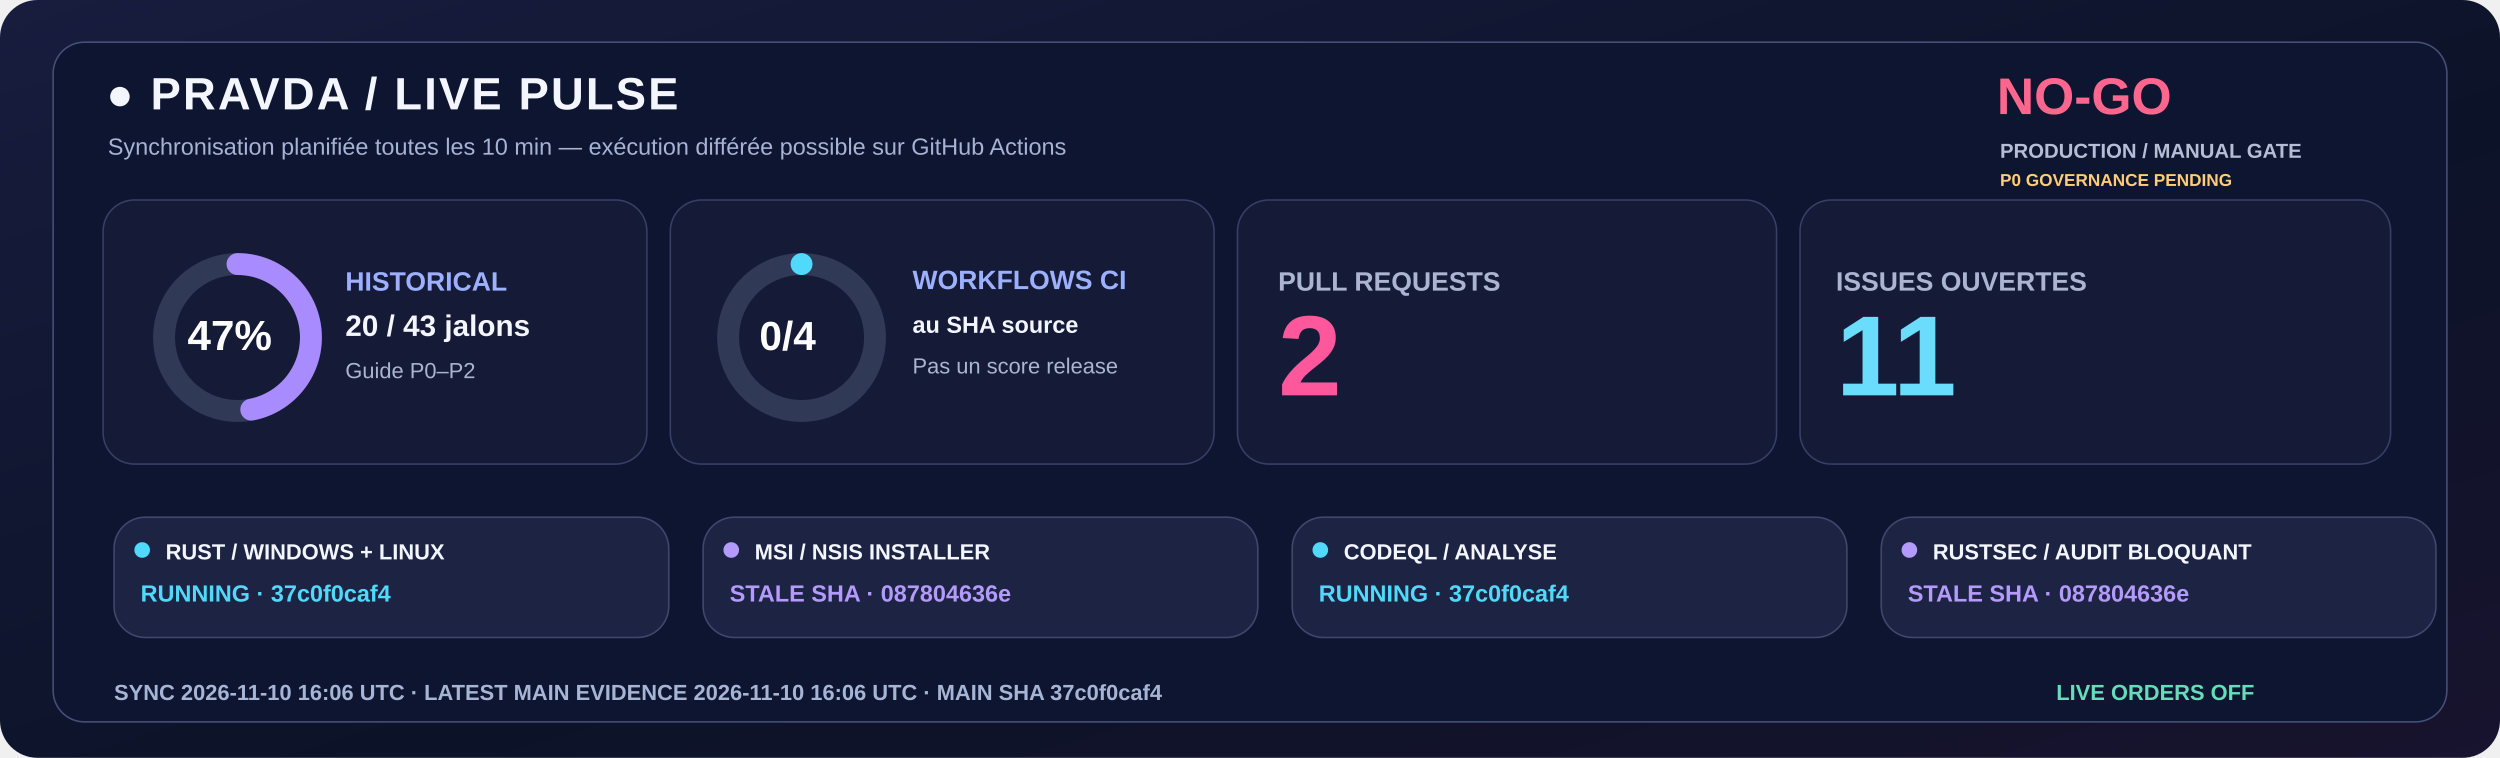
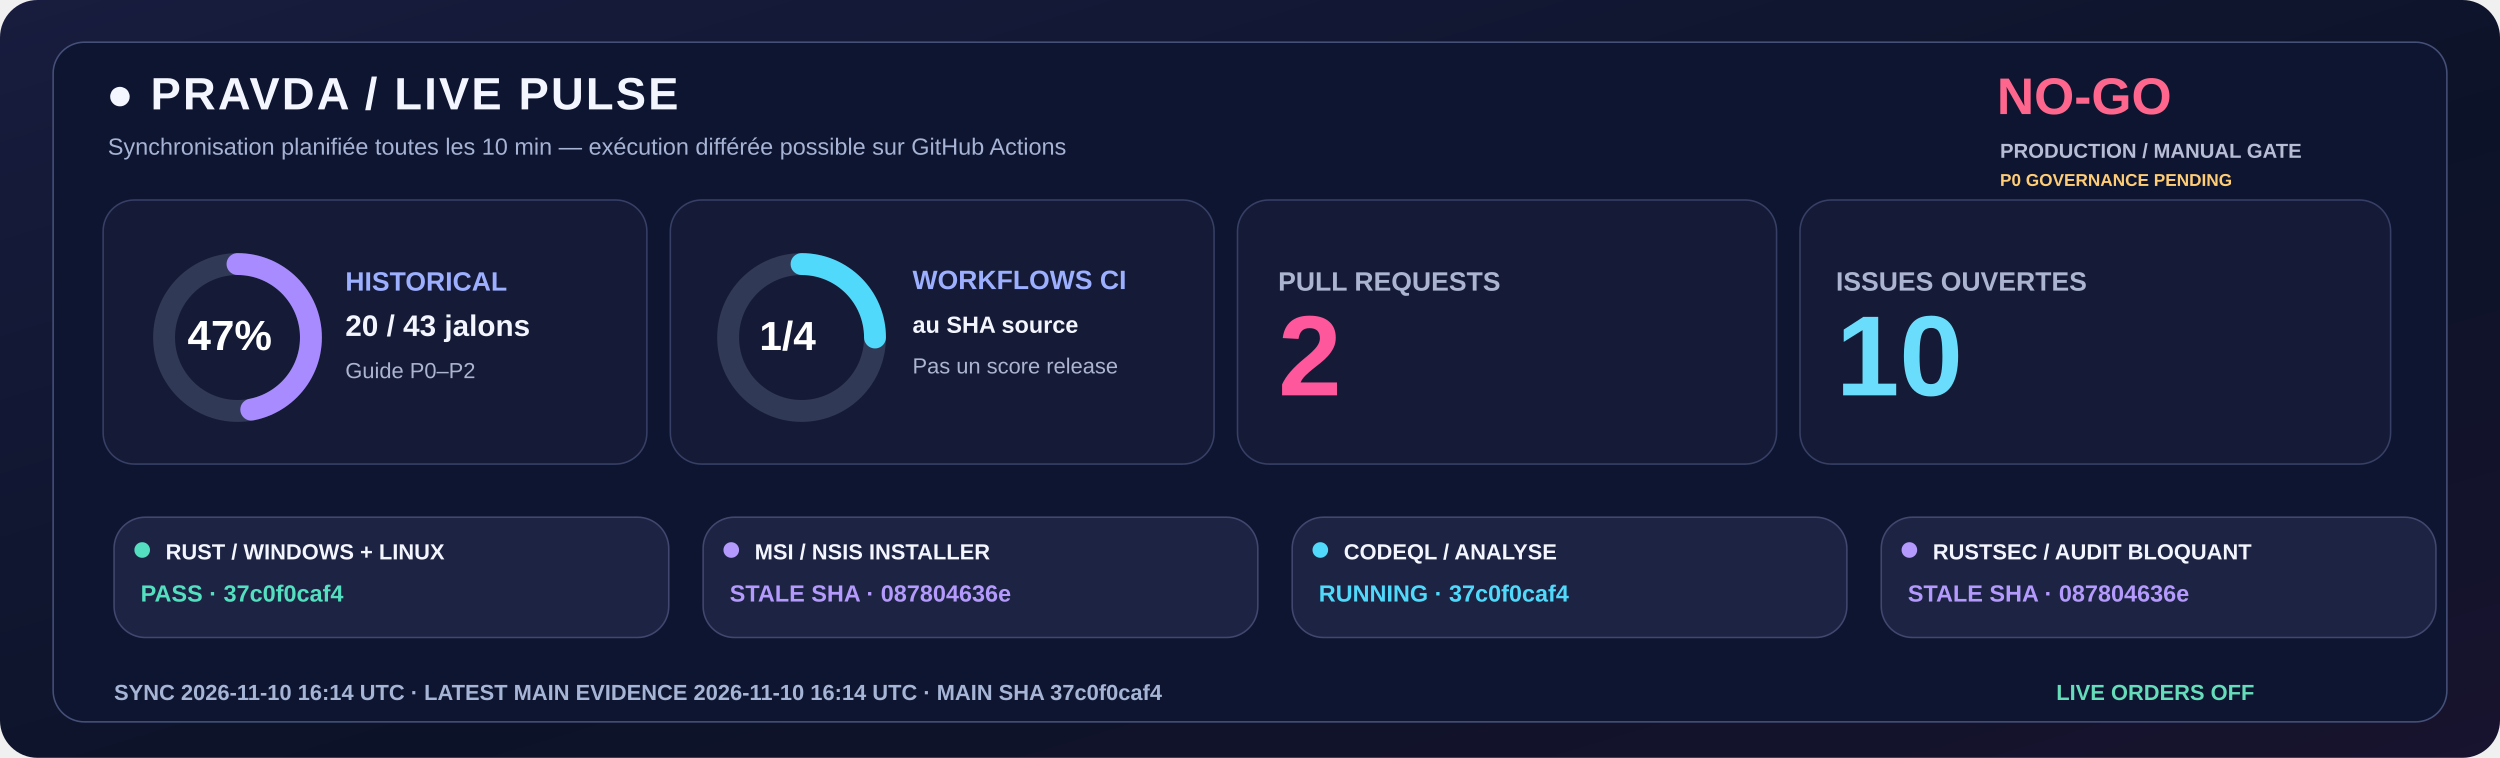
<svg xmlns="http://www.w3.org/2000/svg" width="1600" height="485" viewBox="0 0 1600 485" role="img">
  <defs>
    <linearGradient id="livebg" x1="0" y1="0" x2="1" y2="1">
      <stop stop-color="#181C3E" />
      <stop offset=".58" stop-color="#0C1328" />
      <stop offset="1" stop-color="#18132E" />
    </linearGradient>
  </defs>
  <rect width="1600" height="485" rx="24" fill="url(#livebg)" />
  <rect x="34" y="27" width="1532" height="435" rx="20" fill="#0E1530" stroke="#455078" />
  <text x="68" y="70" fill="#F3F5FF" font-family="Segoe UI,Arial,sans-serif" font-size="29" font-weight="800" letter-spacing="1.4">●  PRAVDA / LIVE PULSE</text>
  <text x="69" y="99" fill="#A6B3D4" font-family="Segoe UI,Arial,sans-serif" font-size="15" font-weight="500">Synchronisation planifiée toutes les 10 min — exécution différée possible sur GitHub Actions</text>
  <text x="1278" y="73" fill="#FF668D" font-family="Segoe UI,Arial,sans-serif" font-size="33" font-weight="800">NO-GO</text>
  <text x="1280" y="101" fill="#B8BDD6" font-family="Segoe UI,Arial,sans-serif" font-size="13" font-weight="650">PRODUCTION / MANUAL GATE</text>
  <text x="1280" y="119" fill="#FFCD76" font-family="Segoe UI,Arial,sans-serif" font-size="11" font-weight="650">P0 GOVERNANCE PENDING</text>
  <rect x="66" y="128" width="348" height="169" rx="20" fill="#151B36" stroke="#363F65" />
  <rect x="429" y="128" width="348" height="169" rx="20" fill="#151B36" stroke="#363F65" />
  <rect x="792" y="128" width="345" height="169" rx="20" fill="#151B36" stroke="#363F65" />
  <rect x="1152" y="128" width="378" height="169" rx="20" fill="#151B36" stroke="#363F65" />
  <circle cx="152" cy="216" r="47" fill="none" stroke="#303956" stroke-width="14" />
  <circle cx="152" cy="216" r="47" fill="none" stroke="#A88BFF" stroke-width="14" stroke-linecap="round" stroke-dasharray="138.80 156.51" transform="rotate(-90 152 216)" />
  <text x="120" y="224" fill="#FFFFFF" font-family="Segoe UI,Arial,sans-serif" font-size="27" font-weight="800">47%</text>
  <text x="221" y="186" fill="#9DAFFF" font-family="Segoe UI,Arial,sans-serif" font-size="17" font-weight="700">HISTORICAL</text>
  <text x="221" y="215" fill="#F3F5FF" font-family="Segoe UI,Arial,sans-serif" font-size="19" font-weight="750">20 / 43 jalons</text>
  <text x="221" y="242" fill="#ABB4D0" font-family="Segoe UI,Arial,sans-serif" font-size="14" font-weight="500">Guide P0–P2</text>
  <circle cx="513" cy="216" r="47" fill="none" stroke="#303956" stroke-width="14" />
-   <circle cx="513" cy="216" r="47" fill="none" stroke="#51D9FB" stroke-width="14" stroke-linecap="round" stroke-dasharray="0.00 295.31" transform="rotate(-90 513 216)" />
-   <text x="486" y="224" fill="#FFFFFF" font-family="Segoe UI,Arial,sans-serif" font-size="26" font-weight="800">0/4</text>
+   <circle cx="513" cy="216" r="47" fill="none" stroke="#51D9FB" stroke-width="14" stroke-linecap="round" stroke-dasharray="73.83 221.48" transform="rotate(-90 513 216)" />
+   <text x="486" y="224" fill="#FFFFFF" font-family="Segoe UI,Arial,sans-serif" font-size="26" font-weight="800">1/4</text>
  <text x="584" y="185" fill="#9DAFFF" font-family="Segoe UI,Arial,sans-serif" font-size="17" font-weight="700">WORKFLOWS CI</text>
  <text x="584" y="213" fill="#F3F5FF" font-family="Segoe UI,Arial,sans-serif" font-size="15" font-weight="600">au SHA source</text>
  <text x="584" y="239" fill="#ABB4D0" font-family="Segoe UI,Arial,sans-serif" font-size="14" font-weight="500">Pas un score release</text>
  <text x="818" y="186" fill="#ABB4D0" font-family="Segoe UI,Arial,sans-serif" font-size="17" font-weight="700">PULL REQUESTS</text>
  <text x="818" y="253" fill="#FF579C" font-family="Segoe UI,Arial,sans-serif" font-size="73" font-weight="800">2</text>
  <text x="1175" y="186" fill="#ABB4D0" font-family="Segoe UI,Arial,sans-serif" font-size="17" font-weight="700">ISSUES OUVERTES</text>
-   <text x="1175" y="253" fill="#6BDDFC" font-family="Segoe UI,Arial,sans-serif" font-size="73" font-weight="800">11</text>
+   <text x="1175" y="253" fill="#6BDDFC" font-family="Segoe UI,Arial,sans-serif" font-size="73" font-weight="800">10</text>
  <rect x="73" y="331" width="355" height="77" rx="20" fill="#1D2443" stroke="#41476E" />
-   <circle cx="91" cy="352" r="5" fill="#51D9FB" />
+   <circle cx="91" cy="352" r="5" fill="#54DFC0" />
  <text x="106" y="358" fill="#F3F5FF" font-family="Segoe UI,Arial,sans-serif" font-size="14" font-weight="750">RUST / WINDOWS + LINUX</text>
-   <text x="90" y="385" fill="#51D9FB" font-family="Segoe UI,Arial,sans-serif" font-size="15" font-weight="700">RUNNING · 37c0f0caf4</text>
+   <text x="90" y="385" fill="#54DFC0" font-family="Segoe UI,Arial,sans-serif" font-size="15" font-weight="700">PASS · 37c0f0caf4</text>
  <rect x="450" y="331" width="355" height="77" rx="20" fill="#1D2443" stroke="#41476E" />
  <circle cx="468" cy="352" r="5" fill="#B39AFC" />
  <text x="483" y="358" fill="#F3F5FF" font-family="Segoe UI,Arial,sans-serif" font-size="14" font-weight="750">MSI / NSIS INSTALLER</text>
  <text x="467" y="385" fill="#B39AFC" font-family="Segoe UI,Arial,sans-serif" font-size="15" font-weight="700">STALE SHA · 087804636e</text>
  <rect x="827" y="331" width="355" height="77" rx="20" fill="#1D2443" stroke="#41476E" />
  <circle cx="845" cy="352" r="5" fill="#51D9FB" />
  <text x="860" y="358" fill="#F3F5FF" font-family="Segoe UI,Arial,sans-serif" font-size="14" font-weight="750">CODEQL / ANALYSE</text>
  <text x="844" y="385" fill="#51D9FB" font-family="Segoe UI,Arial,sans-serif" font-size="15" font-weight="700">RUNNING · 37c0f0caf4</text>
  <rect x="1204" y="331" width="355" height="77" rx="20" fill="#1D2443" stroke="#41476E" />
  <circle cx="1222" cy="352" r="5" fill="#B39AFC" />
  <text x="1237" y="358" fill="#F3F5FF" font-family="Segoe UI,Arial,sans-serif" font-size="14" font-weight="750">RUSTSEC / AUDIT BLOQUANT</text>
  <text x="1221" y="385" fill="#B39AFC" font-family="Segoe UI,Arial,sans-serif" font-size="15" font-weight="700">STALE SHA · 087804636e</text>
-   <text x="73" y="448" fill="#A6B5D5" font-family="Segoe UI,Arial,sans-serif" font-size="14" font-weight="650">SYNC  2026-11-10 16:06 UTC   ·   LATEST MAIN EVIDENCE  2026-11-10 16:06 UTC   ·   MAIN SHA  37c0f0caf4</text>
+   <text x="73" y="448" fill="#A6B5D5" font-family="Segoe UI,Arial,sans-serif" font-size="14" font-weight="650">SYNC  2026-11-10 16:14 UTC   ·   LATEST MAIN EVIDENCE  2026-11-10 16:14 UTC   ·   MAIN SHA  37c0f0caf4</text>
  <text x="1316" y="448" fill="#65DDBA" font-family="Segoe UI,Arial,sans-serif" font-size="14" font-weight="730">LIVE ORDERS  OFF</text>
</svg>
